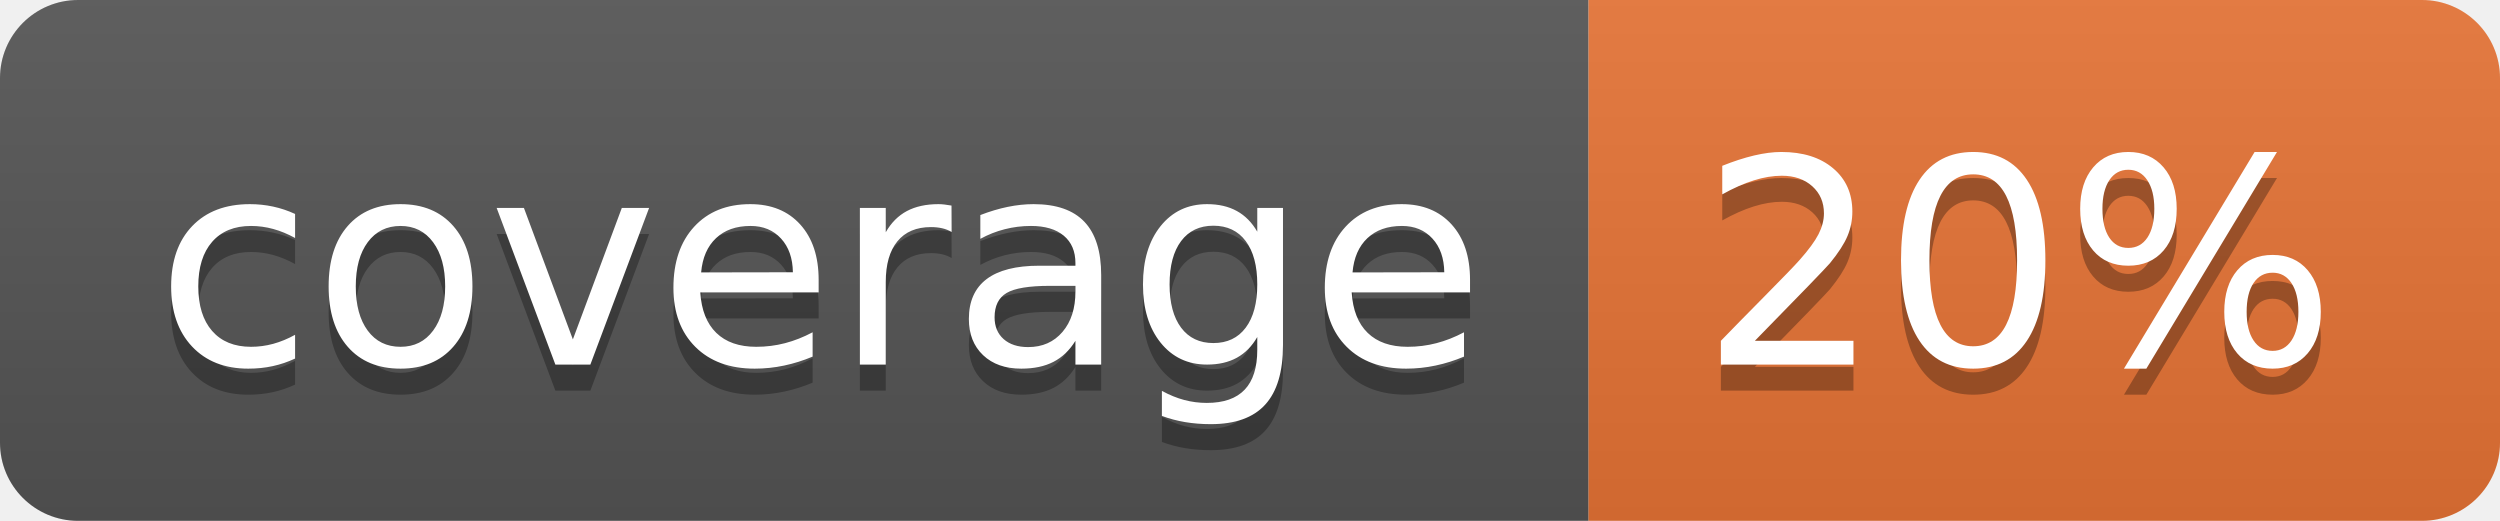
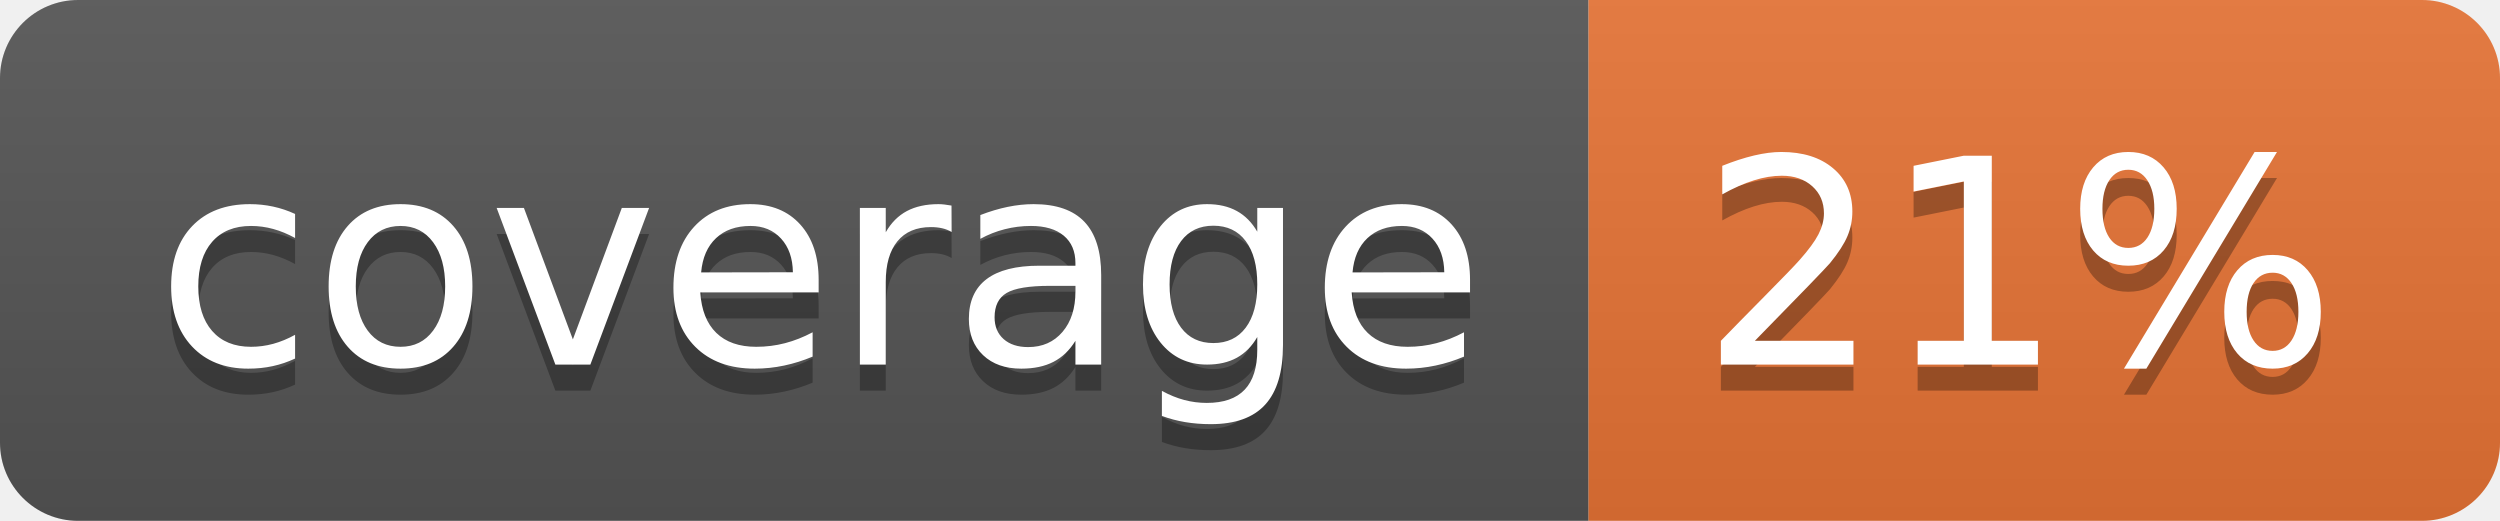
<svg xmlns="http://www.w3.org/2000/svg" width="96" height="20">
  <linearGradient id="b" x2="0" y2="100%">
    <stop offset="0" stop-color="#bbb" stop-opacity=".1" />
    <stop offset="1" stop-opacity=".1" />
  </linearGradient>
  <clipPath id="a">
    <rect width="96" height="20" rx="3" fill="#fff" />
  </clipPath>
  <g clip-path="url(#a)">
    <path fill="#555" d="M0 0h61v20H0z" />
    <path fill="#E87435" d="M61 0h35v20H61z" />
    <path fill="url(#b)" d="M0 0h96v20H0z" />
  </g>
  <g fill="#fff" text-anchor="middle" font-family="DejaVu Sans,Verdana,Geneva,sans-serif" font-size="110">
    <text x="315" y="150" fill="#010101" fill-opacity=".3" transform="scale(.1)" textLength="510">coverage</text>
    <text x="315" y="140" transform="scale(.1)" textLength="510">coverage</text>
-     <text x="775" y="150" fill="#010101" fill-opacity=".3" transform="scale(.1)" textLength="250">20%</text>
-     <text x="775" y="140" transform="scale(.1)" textLength="250">20%</text>
+     <text x="775" y="150" fill="#010101" fill-opacity=".3" transform="scale(.1)" textLength="250">21%</text>
+     <text x="775" y="140" transform="scale(.1)" textLength="250">21%</text>
  </g>
</svg>
